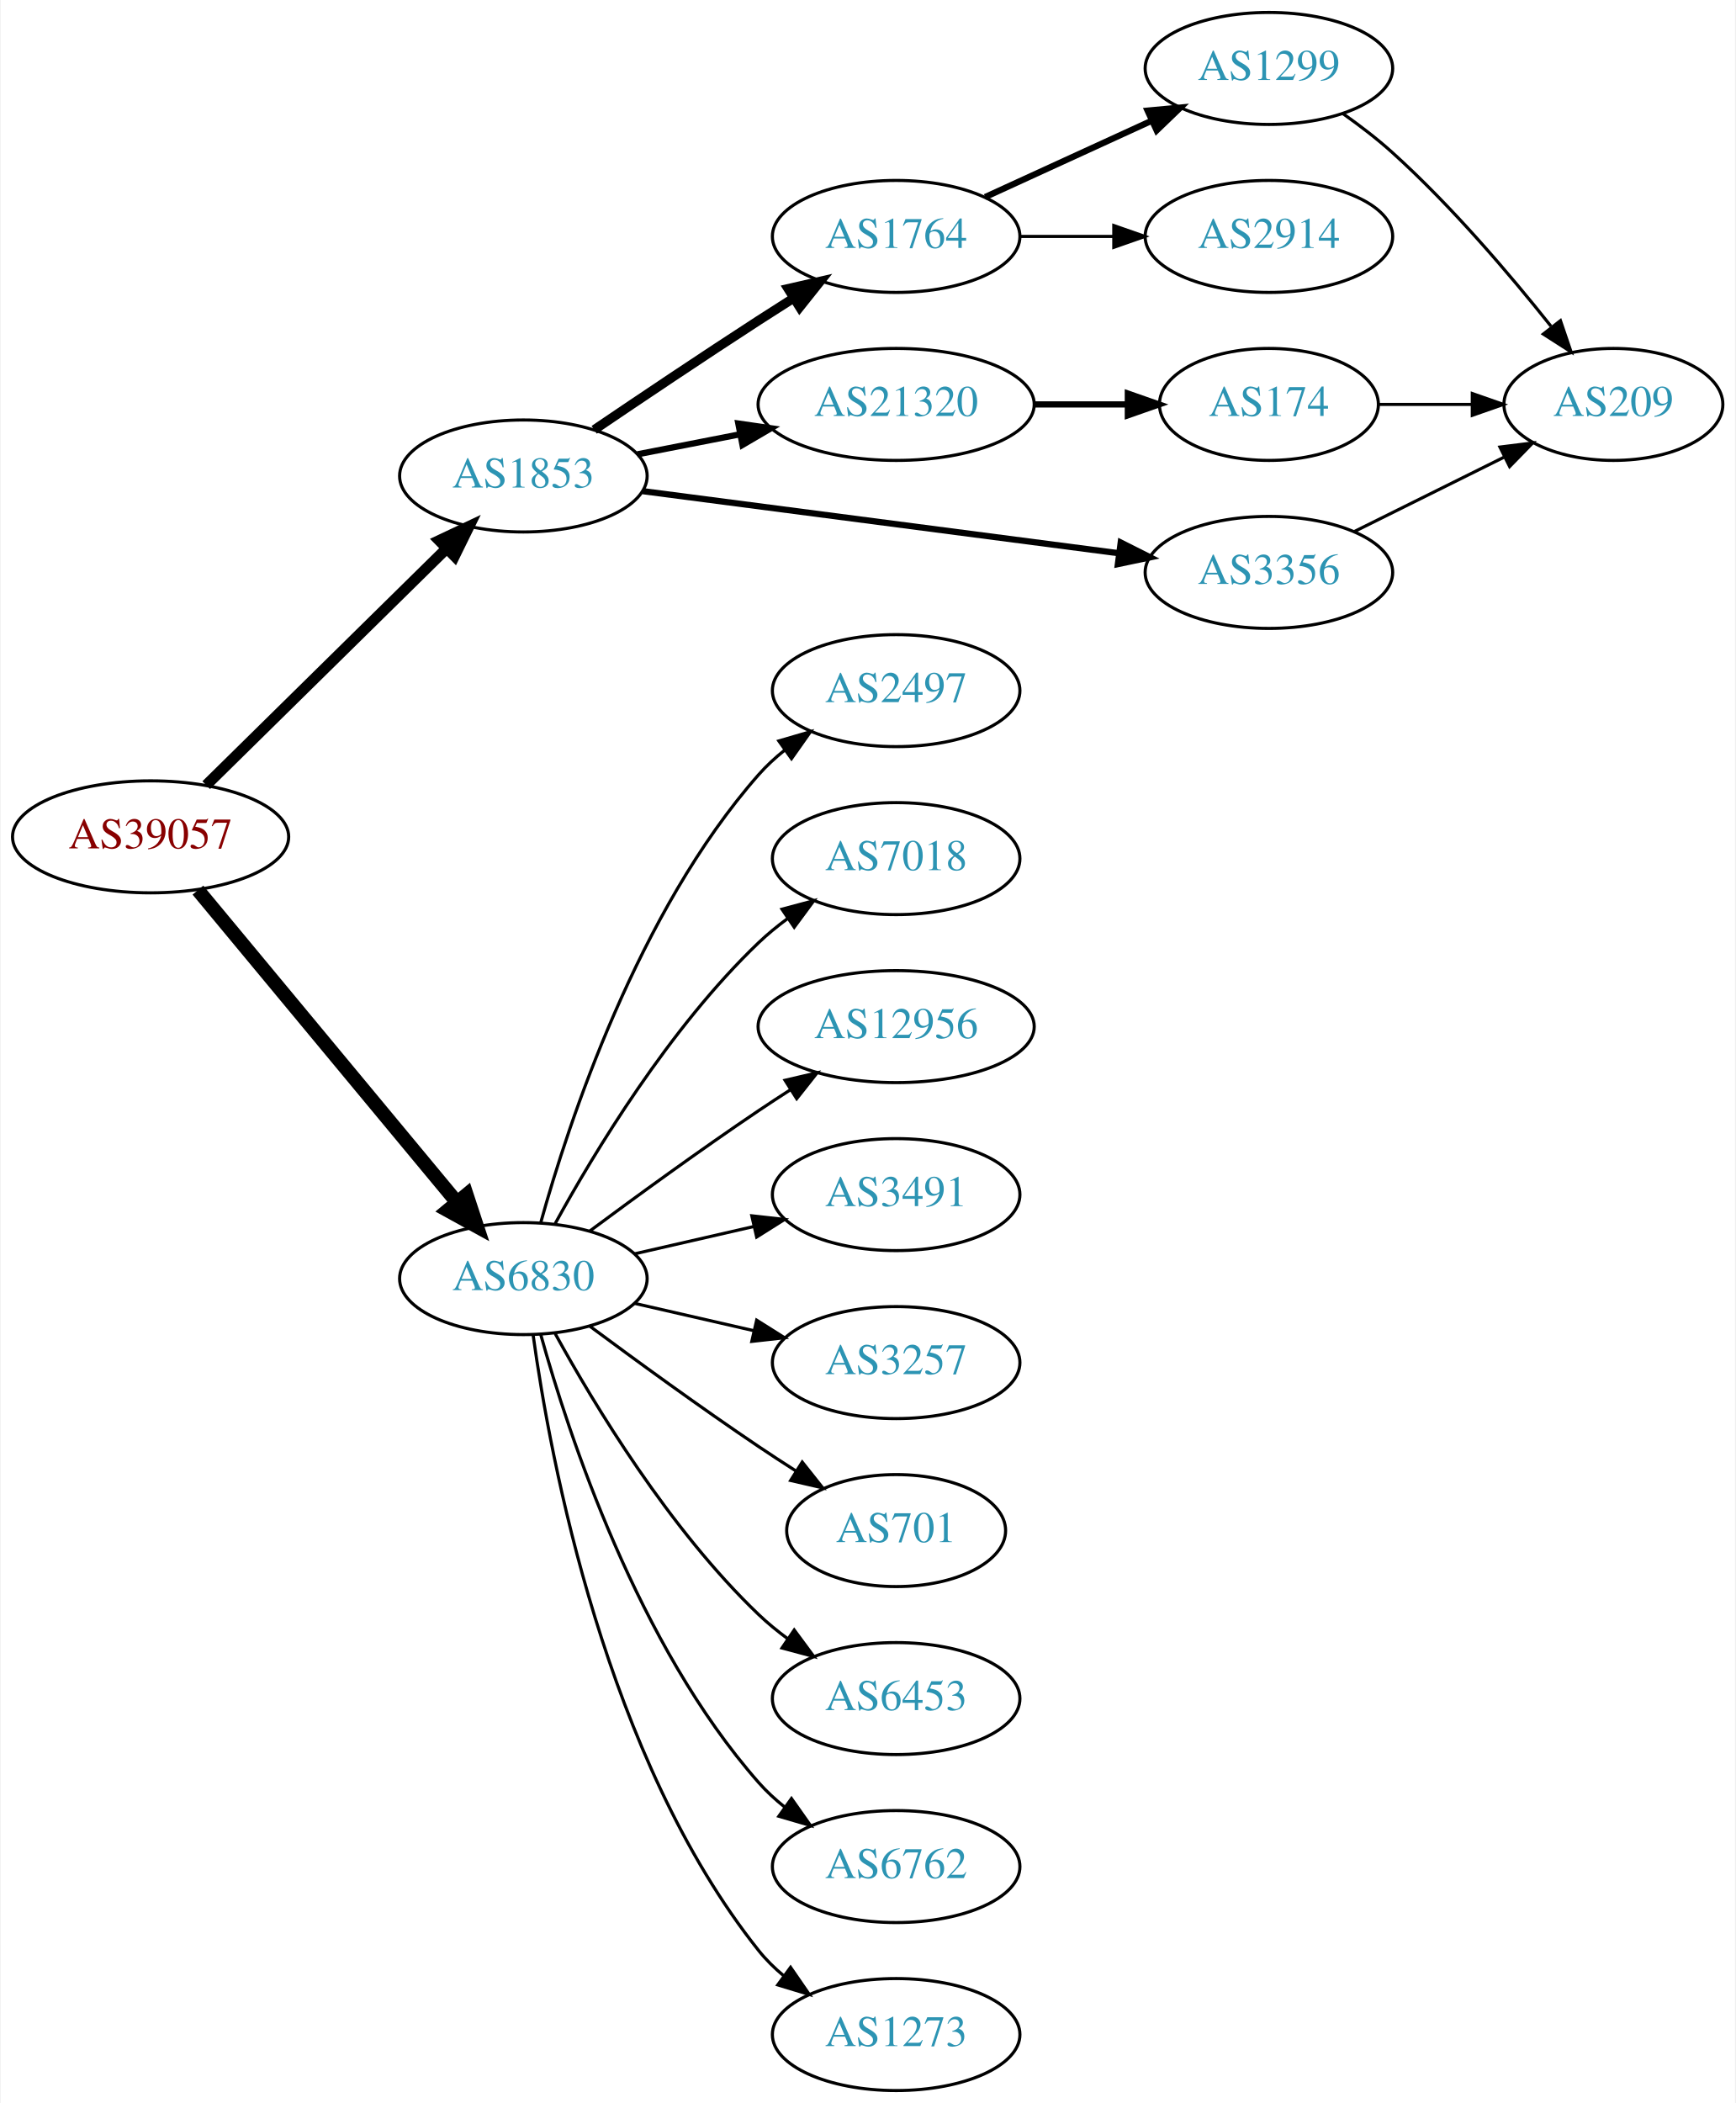
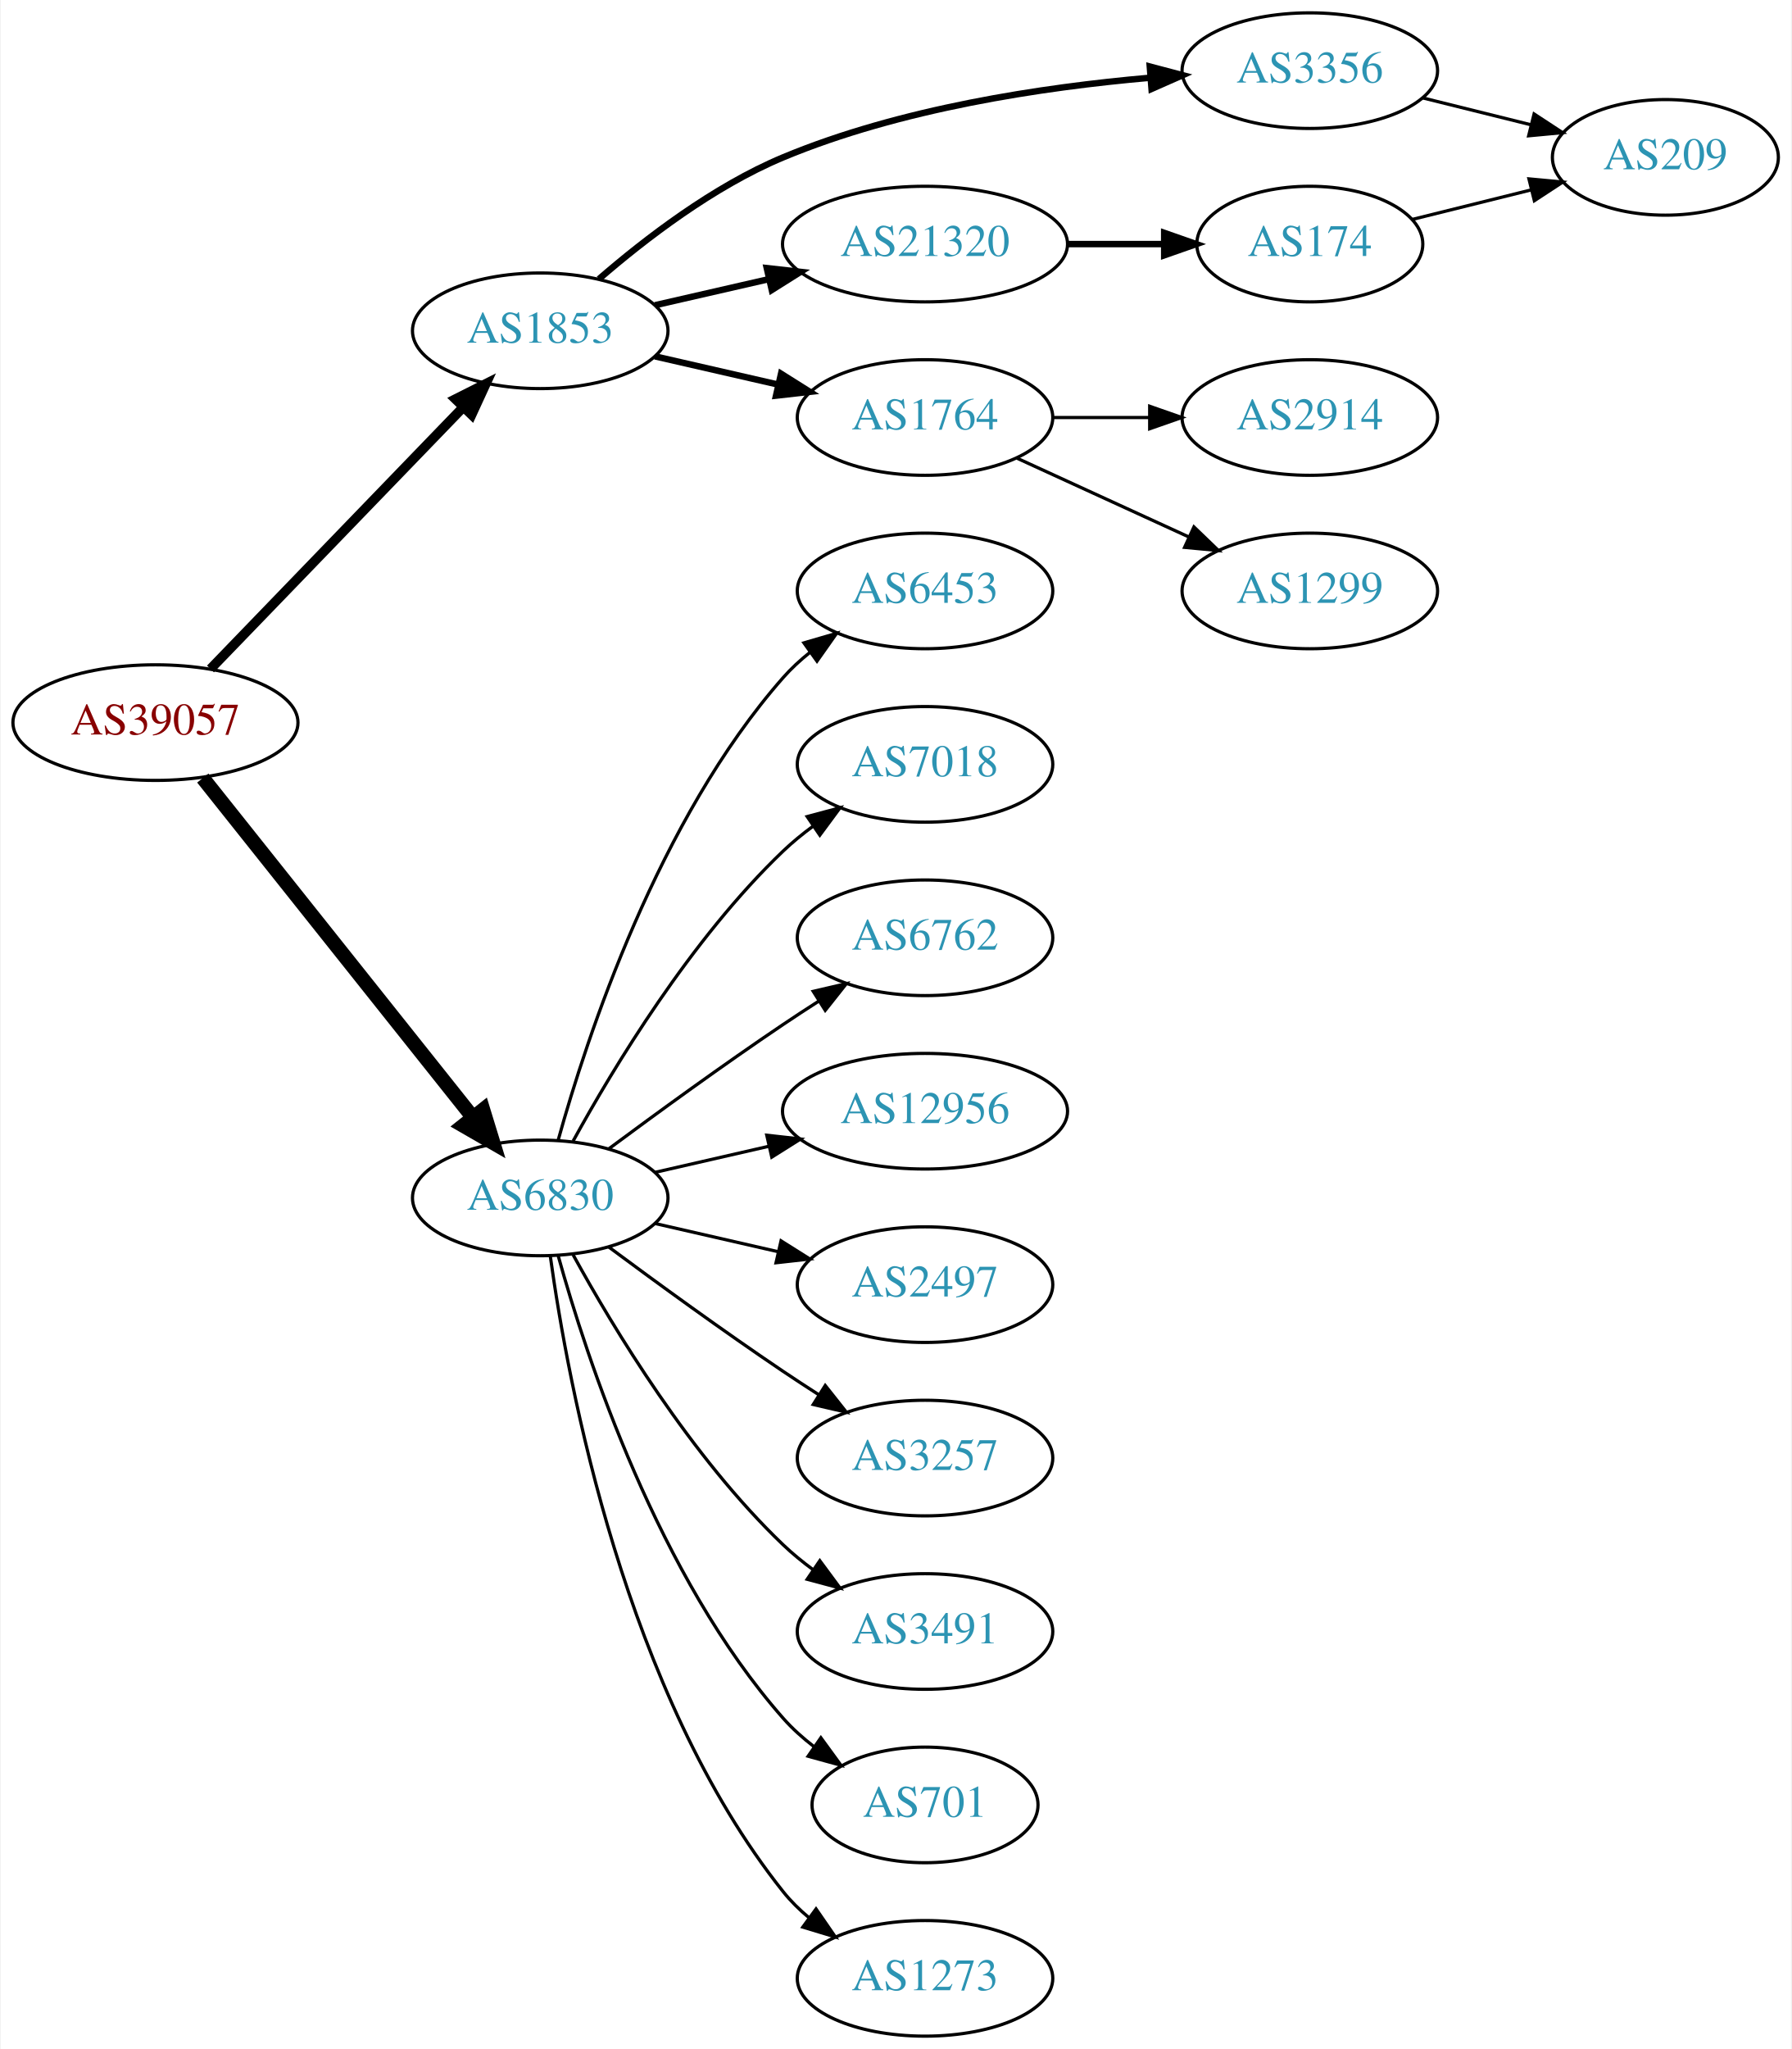
- <svg xmlns="http://www.w3.org/2000/svg" xmlns:xlink="http://www.w3.org/1999/xlink" width="558pt" height="676pt" viewBox="0.00 0.00 557.56 676.00">
-   <g id="graph0" class="graph" transform="scale(1 1) rotate(0) translate(4 672)">
-     <polygon fill="white" stroke="none" points="-4,4 -4,-672 553.564,-672 553.564,4 -4,4" />
+ <svg xmlns="http://www.w3.org/2000/svg" xmlns:xlink="http://www.w3.org/1999/xlink" width="558pt" height="638pt" viewBox="0.00 0.00 557.56 638.00">
+   <g id="graph0" class="graph" transform="scale(1 1) rotate(0) translate(4 634)">
+     <polygon fill="white" stroke="none" points="-4,4 -4,-634 553.564,-634 553.564,4 -4,4" />
    <g id="node1" class="node">
      <g id="a_node1">
        <a xlink:href="/asn/39057" xlink:title="AS39057 ~ DVT-Daten-Verarbeitung-Tirol GmbH [AT]">
-           <ellipse fill="#ffffff" stroke="black" cx="44.196" cy="-403" rx="44.393" ry="18" />
-           <text text-anchor="middle" x="44.196" y="-399.3" font-family="Times,serif" font-size="14.00" fill="#880000">AS39057</text>
+           <ellipse fill="#ffffff" stroke="black" cx="44.196" cy="-409" rx="44.393" ry="18" />
+           <text text-anchor="middle" x="44.196" y="-405.3" font-family="Times,serif" font-size="14.00" fill="#880000">AS39057</text>
        </a>
      </g>
    </g>
    <g id="node2" class="node">
      <g id="a_node2">
        <a xlink:href="/asn/1853" xlink:title="AS1853 ~ ACOnet Backbone [AT]">
-           <ellipse fill="#ffffff" stroke="black" cx="164.039" cy="-519" rx="39.794" ry="18" />
-           <text text-anchor="middle" x="164.039" y="-515.3" font-family="Times,serif" font-size="14.00" fill="#2c94b3">AS1853</text>
+           <ellipse fill="#ffffff" stroke="black" cx="164.039" cy="-531" rx="39.794" ry="18" />
+           <text text-anchor="middle" x="164.039" y="-527.3" font-family="Times,serif" font-size="14.00" fill="#2c94b3">AS1853</text>
        </a>
      </g>
    </g>
    <g id="edge1" class="edge">
-       <path fill="none" stroke="black" stroke-width="3.5" d="M62.08,-419.62C82.321,-439.545 116.372,-473.063 139.266,-495.599" />
-       <polygon fill="black" stroke="black" stroke-width="3.5" points="136.984,-498.264 146.566,-502.785 141.895,-493.275 136.984,-498.264" />
+       <path fill="none" stroke="black" stroke-width="3" d="M61.334,-425.708C81.697,-446.789 116.851,-483.183 140.026,-507.175" />
+       <polygon fill="black" stroke="black" stroke-width="3" points="137.63,-509.733 147.095,-514.494 142.665,-504.87 137.63,-509.733" />
    </g>
    <g id="node3" class="node">
      <g id="a_node3">
        <a xlink:href="/asn/6830" xlink:title="AS6830 ~ LGI-UPC [AT]">
          <ellipse fill="#ffffff" stroke="black" cx="164.039" cy="-261" rx="39.794" ry="18" />
          <text text-anchor="middle" x="164.039" y="-257.3" font-family="Times,serif" font-size="14.00" fill="#2c94b3">AS6830</text>
        </a>
      </g>
    </g>
    <g id="edge2" class="edge">
-       <path fill="none" stroke="black" stroke-width="4.5" d="M59.411,-385.871C80.137,-360.896 118.768,-314.346 142.559,-285.678" />
-       <polygon fill="black" stroke="black" stroke-width="4.5" points="145.783,-287.958 149.14,-277.748 139.723,-282.929 145.783,-287.958" />
+       <path fill="none" stroke="black" stroke-width="4.5" d="M58.945,-391.733C79.7,-365.666 119.146,-316.126 143.07,-286.079" />
+       <polygon fill="black" stroke="black" stroke-width="4.5" points="146.229,-288.433 149.378,-278.157 140.068,-283.528 146.229,-288.433" />
    </g>
    <g id="node4" class="node">
      <g id="a_node4">
-         <a xlink:href="/asn/1764" xlink:title="AS1764 ~ NEXTLAYER-AS [AT]">
-           <ellipse fill="#ffffff" stroke="black" cx="283.881" cy="-596" rx="39.794" ry="18" />
-           <text text-anchor="middle" x="283.881" y="-592.3" font-family="Times,serif" font-size="14.00" fill="#2c94b3">AS1764</text>
+         <a xlink:href="/asn/3356" xlink:title="AS3356 ~ Level 3 Parent, LLC [US]">
+           <ellipse fill="#ffffff" stroke="black" cx="403.724" cy="-612" rx="39.794" ry="18" />
+           <text text-anchor="middle" x="403.724" y="-608.3" font-family="Times,serif" font-size="14.00" fill="#2c94b3">AS3356</text>
        </a>
      </g>
    </g>
    <g id="edge3" class="edge">
-       <path fill="none" stroke="black" stroke-width="3" d="M186.803,-533.841C201.629,-543.886 221.745,-557.389 239.685,-569 243.277,-571.325 247.053,-573.735 250.817,-576.115" />
-       <polygon fill="black" stroke="black" stroke-width="3" points="249.152,-579.203 259.481,-581.561 252.877,-573.276 249.152,-579.203" />
+       <path fill="none" stroke="black" stroke-width="2" d="M182.311,-547.109C196.593,-559.486 217.985,-575.948 239.685,-585 276.123,-600.199 320.496,-606.86 353.745,-609.77" />
+       <polygon fill="black" stroke="black" stroke-width="2" points="353.881,-613.291 364.125,-610.589 354.431,-606.313 353.881,-613.291" />
    </g>
    <g id="node5" class="node">
      <g id="a_node5">
        <a xlink:href="/asn/21320" xlink:title="AS21320 ~ GEANT Vereniging [EU]">
-           <ellipse fill="#ffffff" stroke="black" cx="283.881" cy="-542" rx="44.393" ry="18" />
-           <text text-anchor="middle" x="283.881" y="-538.3" font-family="Times,serif" font-size="14.00" fill="#2c94b3">AS21320</text>
+           <ellipse fill="#ffffff" stroke="black" cx="283.881" cy="-558" rx="44.393" ry="18" />
+           <text text-anchor="middle" x="283.881" y="-554.3" font-family="Times,serif" font-size="14.00" fill="#2c94b3">AS21320</text>
        </a>
      </g>
    </g>
    <g id="edge4" class="edge">
-       <path fill="none" stroke="black" stroke-width="2" d="M200.715,-525.963C211.088,-527.988 222.606,-530.236 233.656,-532.392" />
-       <polygon fill="black" stroke="black" stroke-width="2" points="233.141,-535.858 243.626,-534.338 234.482,-528.987 233.141,-535.858" />
+       <path fill="none" stroke="black" stroke-width="2" d="M199.758,-538.955C210.896,-541.507 223.432,-544.379 235.325,-547.104" />
+       <polygon fill="black" stroke="black" stroke-width="2" points="234.59,-550.526 245.119,-549.348 236.153,-543.703 234.59,-550.526" />
    </g>
    <g id="node6" class="node">
      <g id="a_node6">
-         <a xlink:href="/asn/3356" xlink:title="AS3356 ~ Level 3 Parent, LLC [US]">
-           <ellipse fill="#ffffff" stroke="black" cx="403.724" cy="-488" rx="39.794" ry="18" />
-           <text text-anchor="middle" x="403.724" y="-484.3" font-family="Times,serif" font-size="14.00" fill="#2c94b3">AS3356</text>
+         <a xlink:href="/asn/1764" xlink:title="AS1764 ~ NEXTLAYER-AS [AT]">
+           <ellipse fill="#ffffff" stroke="black" cx="283.881" cy="-504" rx="39.794" ry="18" />
+           <text text-anchor="middle" x="283.881" y="-500.3" font-family="Times,serif" font-size="14.00" fill="#2c94b3">AS1764</text>
        </a>
      </g>
    </g>
    <g id="edge5" class="edge">
-       <path fill="none" stroke="black" stroke-width="2" d="M202.438,-514.122C243.797,-508.728 310.511,-500.027 355.457,-494.165" />
-       <polygon fill="black" stroke="black" stroke-width="2" points="356.079,-497.613 365.542,-492.849 355.173,-490.672 356.079,-497.613" />
+       <path fill="none" stroke="black" stroke-width="2" d="M199.758,-523.045C211.758,-520.296 225.379,-517.175 238.071,-514.267" />
+       <polygon fill="black" stroke="black" stroke-width="2" points="239.037,-517.636 248.003,-511.991 237.474,-510.813 239.037,-517.636" />
    </g>
    <g id="node11" class="node">
      <g id="a_node11">
-         <a xlink:href="/asn/2497" xlink:title="AS2497 ~ Internet Initiative Japan Inc. [JP]">
+         <a xlink:href="/asn/6453" xlink:title="AS6453 ~ TATA COMMUNICATIONS (AMERICA) INC [US]">
          <ellipse fill="#ffffff" stroke="black" cx="283.881" cy="-450" rx="39.794" ry="18" />
-           <text text-anchor="middle" x="283.881" y="-446.3" font-family="Times,serif" font-size="14.00" fill="#2c94b3">AS2497</text>
-         </a>
-       </g>
-     </g>
-     <g id="edge12" class="edge">
+           <text text-anchor="middle" x="283.881" y="-446.3" font-family="Times,serif" font-size="14.00" fill="#2c94b3">AS6453</text>
+         </a>
+       </g>
+     </g>
+     <g id="edge11" class="edge">
      <path fill="none" stroke="black" d="M169.612,-278.946C178.517,-310.995 200.801,-378.842 239.685,-423 242.169,-425.821 245.019,-428.449 248.044,-430.871" />
      <polygon fill="black" stroke="black" points="246.162,-433.828 256.334,-436.791 250.23,-428.131 246.162,-433.828" />
    </g>
    <g id="node12" class="node">
      <g id="a_node12">
        <a xlink:href="/asn/7018" xlink:title="AS7018 ~ AT&amp;T Services, Inc. [US]">
          <ellipse fill="#ffffff" stroke="black" cx="283.881" cy="-396" rx="39.794" ry="18" />
          <text text-anchor="middle" x="283.881" y="-392.3" font-family="Times,serif" font-size="14.00" fill="#2c94b3">AS7018</text>
        </a>
      </g>
    </g>
-     <g id="edge13" class="edge">
+     <g id="edge12" class="edge">
      <path fill="none" stroke="black" d="M174.28,-278.713C186.825,-301.561 211.002,-341.611 239.685,-369 242.553,-371.739 245.742,-374.347 249.051,-376.785" />
      <polygon fill="black" stroke="black" points="247.175,-379.742 257.411,-382.477 251.114,-373.956 247.175,-379.742" />
    </g>
    <g id="node13" class="node">
      <g id="a_node13">
-         <a xlink:href="/asn/12956" xlink:title="AS12956 ~ TELXIUS [ES]">
-           <ellipse fill="#ffffff" stroke="black" cx="283.881" cy="-342" rx="44.393" ry="18" />
-           <text text-anchor="middle" x="283.881" y="-338.3" font-family="Times,serif" font-size="14.00" fill="#2c94b3">AS12956</text>
-         </a>
-       </g>
-     </g>
-     <g id="edge14" class="edge">
-       <path fill="none" stroke="black" d="M185.369,-276.277C200.231,-287.304 220.976,-302.407 239.685,-315 242.975,-317.215 246.438,-319.482 249.912,-321.715" />
-       <polygon fill="black" stroke="black" points="248.16,-324.748 258.479,-327.148 251.909,-318.837 248.16,-324.748" />
+         <a xlink:href="/asn/6762" xlink:title="AS6762 ~ TELECOM ITALIA SPARKLE S.p.A. [IT]">
+           <ellipse fill="#ffffff" stroke="black" cx="283.881" cy="-342" rx="39.794" ry="18" />
+           <text text-anchor="middle" x="283.881" y="-338.3" font-family="Times,serif" font-size="14.00" fill="#2c94b3">AS6762</text>
+         </a>
+       </g>
+     </g>
+     <g id="edge13" class="edge">
+       <path fill="none" stroke="black" d="M185.369,-276.277C200.231,-287.304 220.976,-302.407 239.685,-315 243.234,-317.389 246.984,-319.839 250.733,-322.242" />
+       <polygon fill="black" stroke="black" points="249.059,-325.325 259.381,-327.712 252.801,-319.409 249.059,-325.325" />
    </g>
    <g id="node14" class="node">
      <g id="a_node14">
-         <a xlink:href="/asn/3491" xlink:title="AS3491 ~ PCCW Global, Inc. [US]">
-           <ellipse fill="#ffffff" stroke="black" cx="283.881" cy="-288" rx="39.794" ry="18" />
-           <text text-anchor="middle" x="283.881" y="-284.3" font-family="Times,serif" font-size="14.00" fill="#2c94b3">AS3491</text>
-         </a>
-       </g>
-     </g>
-     <g id="edge15" class="edge">
-       <path fill="none" stroke="black" d="M199.758,-268.955C211.758,-271.704 225.379,-274.825 238.071,-277.733" />
-       <polygon fill="black" stroke="black" points="237.474,-281.187 248.003,-280.009 239.037,-274.364 237.474,-281.187" />
+         <a xlink:href="/asn/12956" xlink:title="AS12956 ~ TELXIUS [ES]">
+           <ellipse fill="#ffffff" stroke="black" cx="283.881" cy="-288" rx="44.393" ry="18" />
+           <text text-anchor="middle" x="283.881" y="-284.3" font-family="Times,serif" font-size="14.00" fill="#2c94b3">AS12956</text>
+         </a>
+       </g>
+     </g>
+     <g id="edge14" class="edge">
+       <path fill="none" stroke="black" d="M199.758,-268.955C210.896,-271.507 223.432,-274.379 235.325,-277.104" />
+       <polygon fill="black" stroke="black" points="234.59,-280.526 245.119,-279.348 236.153,-273.703 234.59,-280.526" />
    </g>
    <g id="node15" class="node">
      <g id="a_node15">
-         <a xlink:href="/asn/3257" xlink:title="AS3257 ~ GTT [DE]">
+         <a xlink:href="/asn/2497" xlink:title="AS2497 ~ Internet Initiative Japan Inc. [JP]">
          <ellipse fill="#ffffff" stroke="black" cx="283.881" cy="-234" rx="39.794" ry="18" />
-           <text text-anchor="middle" x="283.881" y="-230.3" font-family="Times,serif" font-size="14.00" fill="#2c94b3">AS3257</text>
-         </a>
-       </g>
-     </g>
-     <g id="edge16" class="edge">
+           <text text-anchor="middle" x="283.881" y="-230.3" font-family="Times,serif" font-size="14.00" fill="#2c94b3">AS2497</text>
+         </a>
+       </g>
+     </g>
+     <g id="edge15" class="edge">
      <path fill="none" stroke="black" d="M199.758,-253.045C211.758,-250.296 225.379,-247.175 238.071,-244.267" />
      <polygon fill="black" stroke="black" points="239.037,-247.636 248.003,-241.991 237.474,-240.813 239.037,-247.636" />
    </g>
    <g id="node16" class="node">
      <g id="a_node16">
-         <a xlink:href="/asn/701" xlink:title="AS701 ~ UUNET [US]">
-           <ellipse fill="#ffffff" stroke="black" cx="283.881" cy="-180" rx="35.194" ry="18" />
-           <text text-anchor="middle" x="283.881" y="-176.3" font-family="Times,serif" font-size="14.00" fill="#2c94b3">AS701</text>
-         </a>
-       </g>
-     </g>
-     <g id="edge17" class="edge">
-       <path fill="none" stroke="black" d="M185.369,-245.723C200.231,-234.696 220.976,-219.593 239.685,-207 243.502,-204.431 247.552,-201.79 251.583,-199.214" />
-       <polygon fill="black" stroke="black" points="253.687,-202.025 260.277,-193.729 249.952,-196.105 253.687,-202.025" />
+         <a xlink:href="/asn/3257" xlink:title="AS3257 ~ GTT [DE]">
+           <ellipse fill="#ffffff" stroke="black" cx="283.881" cy="-180" rx="39.794" ry="18" />
+           <text text-anchor="middle" x="283.881" y="-176.3" font-family="Times,serif" font-size="14.00" fill="#2c94b3">AS3257</text>
+         </a>
+       </g>
+     </g>
+     <g id="edge16" class="edge">
+       <path fill="none" stroke="black" d="M185.369,-245.723C200.231,-234.696 220.976,-219.593 239.685,-207 243.234,-204.611 246.984,-202.161 250.733,-199.758" />
+       <polygon fill="black" stroke="black" points="252.801,-202.591 259.381,-194.288 249.059,-196.675 252.801,-202.591" />
    </g>
    <g id="node17" class="node">
      <g id="a_node17">
-         <a xlink:href="/asn/6453" xlink:title="AS6453 ~ TATA COMMUNICATIONS (AMERICA) INC [US]">
+         <a xlink:href="/asn/3491" xlink:title="AS3491 ~ PCCW Global, Inc. [US]">
          <ellipse fill="#ffffff" stroke="black" cx="283.881" cy="-126" rx="39.794" ry="18" />
-           <text text-anchor="middle" x="283.881" y="-122.3" font-family="Times,serif" font-size="14.00" fill="#2c94b3">AS6453</text>
-         </a>
-       </g>
-     </g>
-     <g id="edge18" class="edge">
+           <text text-anchor="middle" x="283.881" y="-122.3" font-family="Times,serif" font-size="14.00" fill="#2c94b3">AS3491</text>
+         </a>
+       </g>
+     </g>
+     <g id="edge17" class="edge">
      <path fill="none" stroke="black" d="M174.28,-243.287C186.825,-220.439 211.002,-180.389 239.685,-153 242.553,-150.261 245.742,-147.653 249.051,-145.215" />
      <polygon fill="black" stroke="black" points="251.114,-148.044 257.411,-139.523 247.175,-142.258 251.114,-148.044" />
    </g>
    <g id="node18" class="node">
      <g id="a_node18">
-         <a xlink:href="/asn/6762" xlink:title="AS6762 ~ TELECOM ITALIA SPARKLE S.p.A. [IT]">
-           <ellipse fill="#ffffff" stroke="black" cx="283.881" cy="-72" rx="39.794" ry="18" />
-           <text text-anchor="middle" x="283.881" y="-68.3" font-family="Times,serif" font-size="14.00" fill="#2c94b3">AS6762</text>
-         </a>
-       </g>
-     </g>
-     <g id="edge19" class="edge">
-       <path fill="none" stroke="black" d="M169.612,-243.054C178.517,-211.005 200.801,-143.158 239.685,-99 242.169,-96.179 245.019,-93.551 248.044,-91.129" />
-       <polygon fill="black" stroke="black" points="250.23,-93.869 256.334,-85.209 246.162,-88.172 250.23,-93.869" />
+         <a xlink:href="/asn/701" xlink:title="AS701 ~ UUNET [US]">
+           <ellipse fill="#ffffff" stroke="black" cx="283.881" cy="-72" rx="35.194" ry="18" />
+           <text text-anchor="middle" x="283.881" y="-68.3" font-family="Times,serif" font-size="14.00" fill="#2c94b3">AS701</text>
+         </a>
+       </g>
+     </g>
+     <g id="edge18" class="edge">
+       <path fill="none" stroke="black" d="M169.612,-243.054C178.517,-211.005 200.801,-143.158 239.685,-99 242.512,-95.789 245.814,-92.828 249.309,-90.136" />
+       <polygon fill="black" stroke="black" points="251.443,-92.916 257.684,-84.355 247.466,-87.155 251.443,-92.916" />
    </g>
    <g id="node19" class="node">
      <g id="a_node19">
        <a xlink:href="/asn/1273" xlink:title="AS1273 ~ Vodafone Group PLC [EU]">
          <ellipse fill="#ffffff" stroke="black" cx="283.881" cy="-18" rx="39.794" ry="18" />
          <text text-anchor="middle" x="283.881" y="-14.3" font-family="Times,serif" font-size="14.00" fill="#2c94b3">AS1273</text>
        </a>
      </g>
    </g>
-     <g id="edge20" class="edge">
+     <g id="edge19" class="edge">
      <path fill="none" stroke="black" d="M167.178,-242.83C172.678,-203.026 190.504,-106.767 239.685,-45 242.026,-42.06 244.781,-39.351 247.747,-36.879" />
      <polygon fill="black" stroke="black" points="249.939,-39.612 255.953,-30.89 245.812,-33.958 249.939,-39.612" />
    </g>
+     <g id="node8" class="node">
+       <g id="a_node8">
+         <a xlink:href="/asn/209" xlink:title="AS209 ~ CenturyLink Communications, LLC [US]">
+           <ellipse fill="#ffffff" stroke="black" cx="514.467" cy="-585" rx="35.194" ry="18" />
+           <text text-anchor="middle" x="514.467" y="-581.3" font-family="Times,serif" font-size="14.00" fill="#2c94b3">AS209</text>
+         </a>
+       </g>
+     </g>
+     <g id="edge10" class="edge">
+       <path fill="none" stroke="black" d="M438.832,-603.531C449.515,-600.879 461.415,-597.924 472.518,-595.167" />
+       <polygon fill="black" stroke="black" points="473.571,-598.512 482.433,-592.705 471.884,-591.718 473.571,-598.512" />
+     </g>
    <g id="node7" class="node">
      <g id="a_node7">
-         <a xlink:href="/asn/1299" xlink:title="AS1299 ~ Telia Carrier [EU]">
-           <ellipse fill="#ffffff" stroke="black" cx="403.724" cy="-650" rx="39.794" ry="18" />
-           <text text-anchor="middle" x="403.724" y="-646.3" font-family="Times,serif" font-size="14.00" fill="#2c94b3">AS1299</text>
+         <a xlink:href="/asn/174" xlink:title="AS174 ~ Cogent Communications [US]">
+           <ellipse fill="#ffffff" stroke="black" cx="403.724" cy="-558" rx="35.194" ry="18" />
+           <text text-anchor="middle" x="403.724" y="-554.3" font-family="Times,serif" font-size="14.00" fill="#2c94b3">AS174</text>
        </a>
      </g>
    </g>
    <g id="edge6" class="edge">
-       <path fill="none" stroke="black" stroke-width="2" d="M312.51,-608.661C328.467,-615.973 348.738,-625.261 366.02,-633.181" />
-       <polygon fill="black" stroke="black" stroke-width="2" points="364.719,-636.435 375.268,-637.419 367.635,-630.071 364.719,-636.435" />
-     </g>
-     <g id="node8" class="node">
-       <g id="a_node8">
-         <a xlink:href="/asn/2914" xlink:title="AS2914 ~ NTT America, Inc. [US]">
-           <ellipse fill="#ffffff" stroke="black" cx="403.724" cy="-596" rx="39.794" ry="18" />
-           <text text-anchor="middle" x="403.724" y="-592.3" font-family="Times,serif" font-size="14.00" fill="#2c94b3">AS2914</text>
-         </a>
-       </g>
-     </g>
-     <g id="edge7" class="edge">
-       <path fill="none" stroke="black" d="M323.794,-596C333.347,-596 343.697,-596 353.659,-596" />
-       <polygon fill="black" stroke="black" points="353.852,-599.5 363.852,-596 353.852,-592.5 353.852,-599.5" />
+       <path fill="none" stroke="black" stroke-width="2" d="M328.092,-558C337.94,-558 348.42,-558 358.317,-558" />
+       <polygon fill="black" stroke="black" stroke-width="2" points="358.369,-561.5 368.369,-558 358.369,-554.5 358.369,-561.5" />
    </g>
    <g id="node9" class="node">
      <g id="a_node9">
-         <a xlink:href="/asn/174" xlink:title="AS174 ~ Cogent Communications [US]">
-           <ellipse fill="#ffffff" stroke="black" cx="403.724" cy="-542" rx="35.194" ry="18" />
-           <text text-anchor="middle" x="403.724" y="-538.3" font-family="Times,serif" font-size="14.00" fill="#2c94b3">AS174</text>
+         <a xlink:href="/asn/2914" xlink:title="AS2914 ~ NTT America, Inc. [US]">
+           <ellipse fill="#ffffff" stroke="black" cx="403.724" cy="-504" rx="39.794" ry="18" />
+           <text text-anchor="middle" x="403.724" y="-500.3" font-family="Times,serif" font-size="14.00" fill="#2c94b3">AS2914</text>
        </a>
      </g>
    </g>
    <g id="edge8" class="edge">
-       <path fill="none" stroke="black" stroke-width="2" d="M328.092,-542C337.94,-542 348.42,-542 358.317,-542" />
-       <polygon fill="black" stroke="black" stroke-width="2" points="358.369,-545.5 368.369,-542 358.369,-538.5 358.369,-545.5" />
+       <path fill="none" stroke="black" d="M323.794,-504C333.347,-504 343.697,-504 353.659,-504" />
+       <polygon fill="black" stroke="black" points="353.852,-507.5 363.852,-504 353.852,-500.5 353.852,-507.5" />
    </g>
    <g id="node10" class="node">
      <g id="a_node10">
-         <a xlink:href="/asn/209" xlink:title="AS209 ~ CenturyLink Communications, LLC [US]">
-           <ellipse fill="#ffffff" stroke="black" cx="514.467" cy="-542" rx="35.194" ry="18" />
-           <text text-anchor="middle" x="514.467" y="-538.3" font-family="Times,serif" font-size="14.00" fill="#2c94b3">AS209</text>
-         </a>
-       </g>
-     </g>
-     <g id="edge11" class="edge">
-       <path fill="none" stroke="black" d="M431.047,-501.072C445.518,-508.258 463.639,-517.256 479.202,-524.985" />
-       <polygon fill="black" stroke="black" points="477.993,-528.292 488.506,-529.605 481.107,-522.023 477.993,-528.292" />
+         <a xlink:href="/asn/1299" xlink:title="AS1299 ~ Telia Carrier [EU]">
+           <ellipse fill="#ffffff" stroke="black" cx="403.724" cy="-450" rx="39.794" ry="18" />
+           <text text-anchor="middle" x="403.724" y="-446.3" font-family="Times,serif" font-size="14.00" fill="#2c94b3">AS1299</text>
+         </a>
+       </g>
    </g>
    <g id="edge9" class="edge">
-       <path fill="none" stroke="black" d="M427.511,-635.479C432.909,-631.665 438.507,-627.384 443.37,-623 462.308,-605.928 481.067,-583.91 494.406,-567.14" />
-       <polygon fill="black" stroke="black" points="497.448,-568.933 500.86,-558.903 491.937,-564.616 497.448,-568.933" />
-     </g>
-     <g id="edge10" class="edge">
-       <path fill="none" stroke="black" d="M438.832,-542C448.356,-542 458.846,-542 468.878,-542" />
-       <polygon fill="black" stroke="black" points="469.106,-545.5 479.106,-542 469.106,-538.5 469.106,-545.5" />
+       <path fill="none" stroke="black" d="M312.51,-491.339C328.467,-484.027 348.738,-474.739 366.02,-466.819" />
+       <polygon fill="black" stroke="black" points="367.635,-469.929 375.268,-462.581 364.719,-463.565 367.635,-469.929" />
+     </g>
+     <g id="edge7" class="edge">
+       <path fill="none" stroke="black" d="M435.594,-565.665C447.073,-568.515 460.283,-571.795 472.524,-574.834" />
+       <polygon fill="black" stroke="black" points="471.971,-578.303 482.519,-577.316 473.657,-571.509 471.971,-578.303" />
    </g>
  </g>
</svg>
